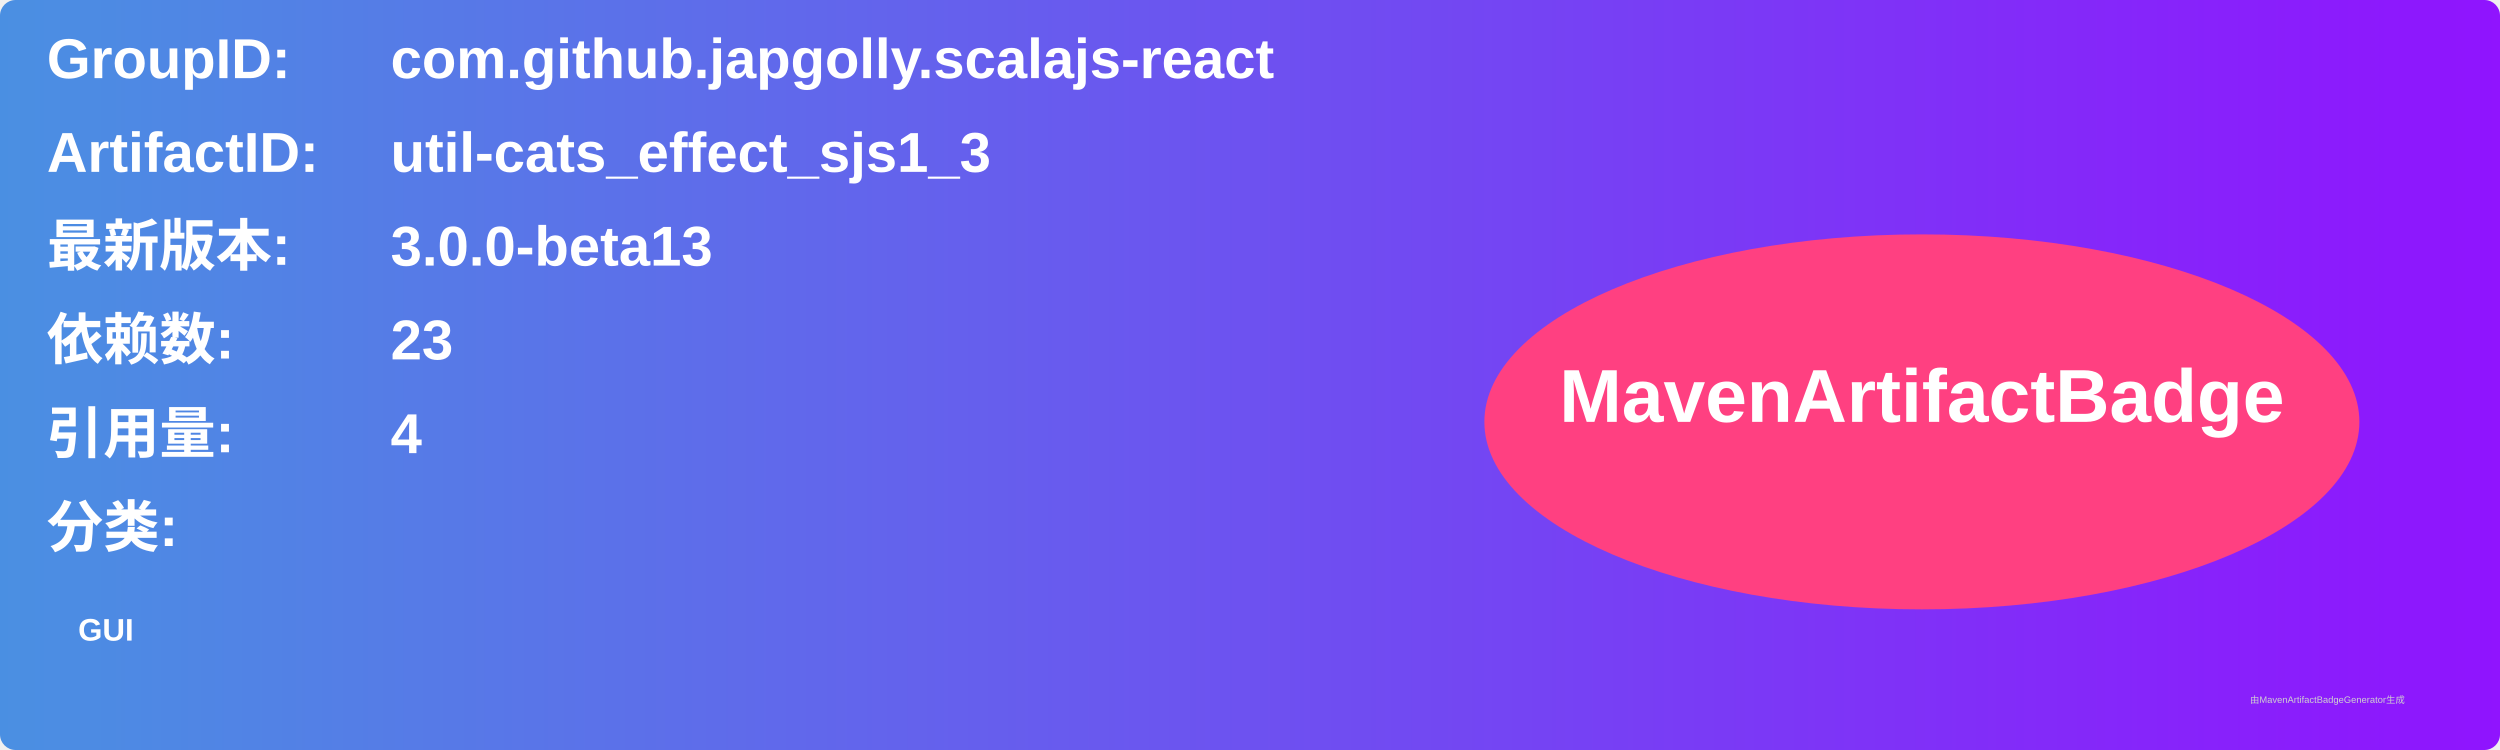
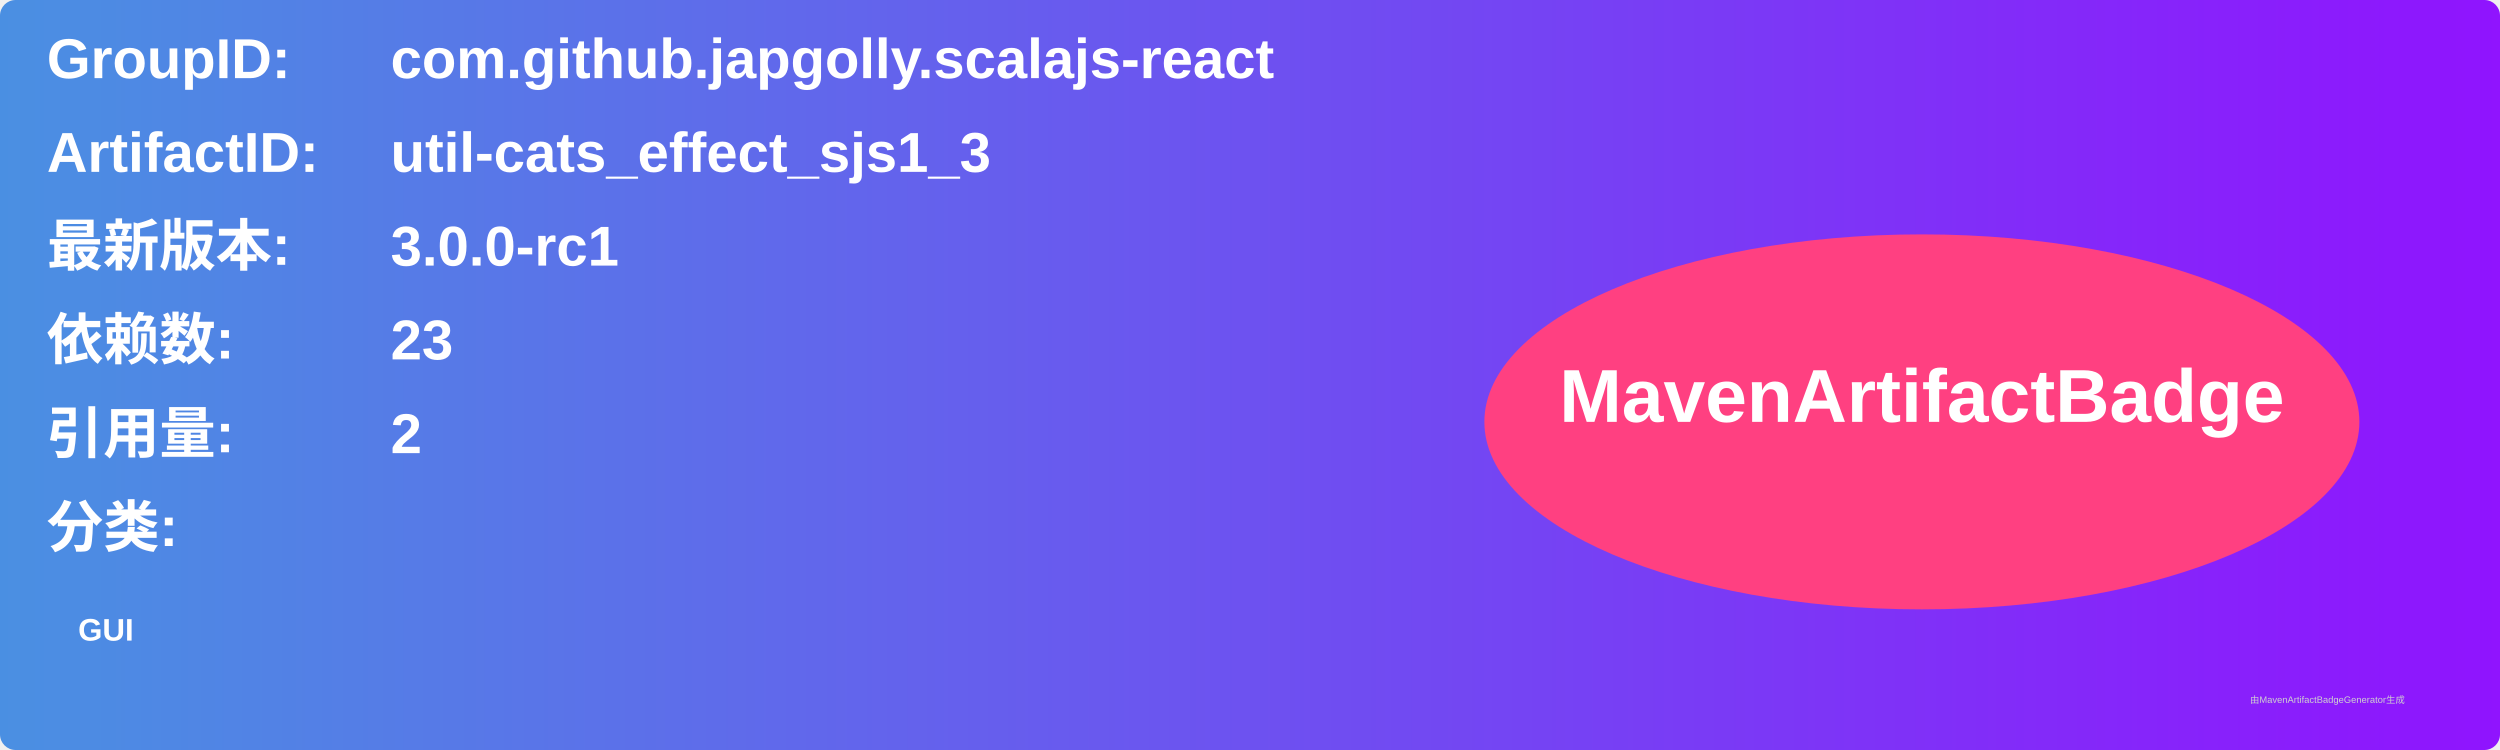
<svg xmlns="http://www.w3.org/2000/svg" width="800" height="240" viewBox="0 0 800 240">
  <linearGradient id="grad" x1="0%" y1="0%" x2="100%" y2="0%">
    <stop offset="0%" stop-color="#4a90e2" />
    <stop offset="100%" stop-color="#9013fe" />
  </linearGradient>
  <rect width="100%" height="100%" rx="5" ry="5" fill="url(#grad)" />
  <g transform="translate(15, 15)">
    <text x="0" y="10" font-family="Arial" font-size="18" fill="white" font-weight="bold" width="260">GroupID:</text>
    <text x="110" y="10" font-family="Arial" font-size="18" fill="white" font-weight="bold" width="460">com.github.japgolly.scalajs-react</text>
    <text x="0" y="40" font-family="Arial" font-size="18" fill="white" font-weight="bold" width="260">ArtifactID:</text>
    <text x="110" y="40" font-family="Arial" font-size="18" fill="white" font-weight="bold" width="460">util-cats_effect_sjs1_3</text>
    <text x="0" y="70" font-family="Arial" font-size="18" fill="white" font-weight="bold">最新版本:</text>
    <text x="110" y="70" font-family="Arial" font-size="18" fill="white" font-weight="bold">
-       <tspan font-weight="bold">3.0.0-beta13</tspan>
+       <tspan font-weight="bold">3.0.0-rc1</tspan>
    </text>
    <text x="0" y="100" font-family="Arial" font-size="18" fill="white" font-weight="bold">依赖数: </text>
    <text x="110" y="100" font-family="Arial" font-size="18" fill="white">
      <tspan font-weight="bold">23</tspan>
    </text>
    <text x="0" y="130" font-family="Arial" font-size="18" fill="white" font-weight="bold">引用量: </text>
    <text x="110" y="130" font-family="Arial" font-size="18" fill="white">
-       <tspan font-weight="bold">4</tspan>
+       <tspan font-weight="bold">2</tspan>
    </text>
    <text x="0" y="160" font-family="Arial" font-size="18" fill="white" font-weight="bold">分类:</text>
    <text x="10" y="190" font-family="Arial" font-size="10" fill="white">
      <tspan font-weight="bold">GUI</tspan>
    </text>
    <ellipse cx="600" cy="120" rx="140" ry="60" fill="#ff4081" />
    <text x="600" y="120" text-anchor="middle" font-family="Arial" font-size="24" fill="white" font-weight="bold">MavenArtifactBadge</text>
  </g>
  <text x="720" y="225" font-family="Arial" font-size="3" fill="#d0d0d0">由MavenArtifactBadgeGenerator生成</text>
</svg>
